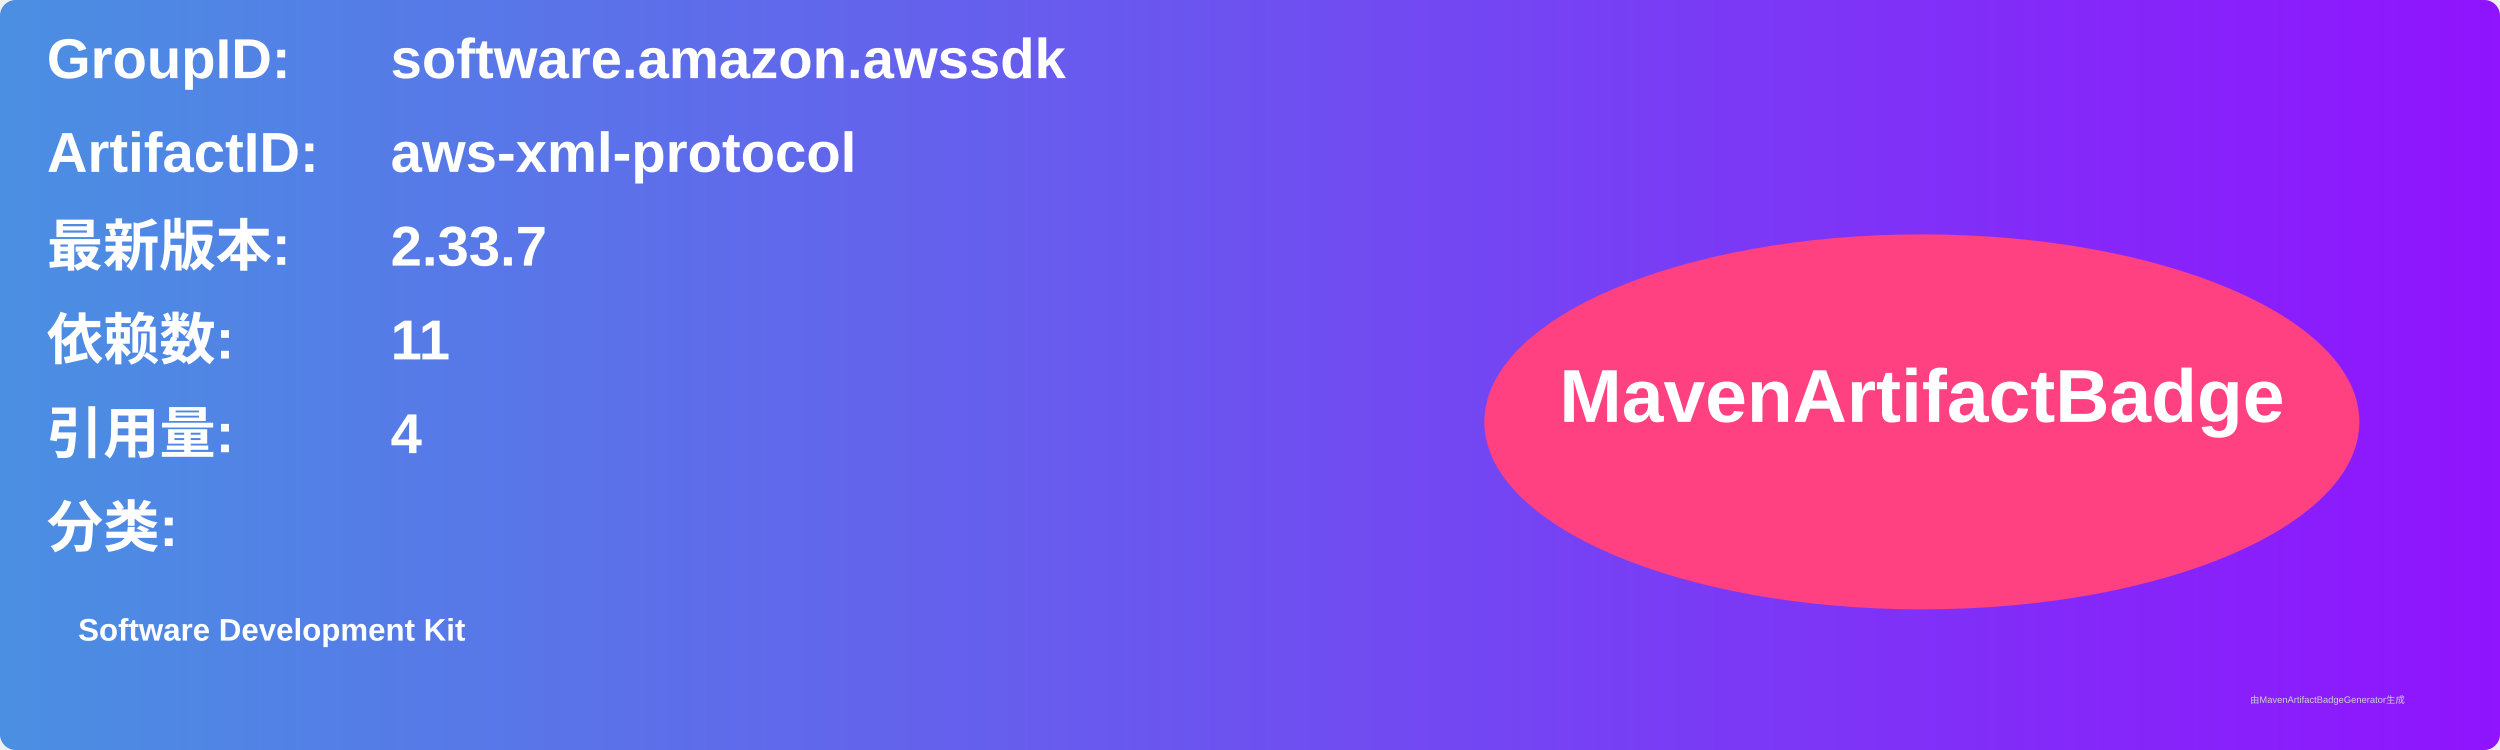
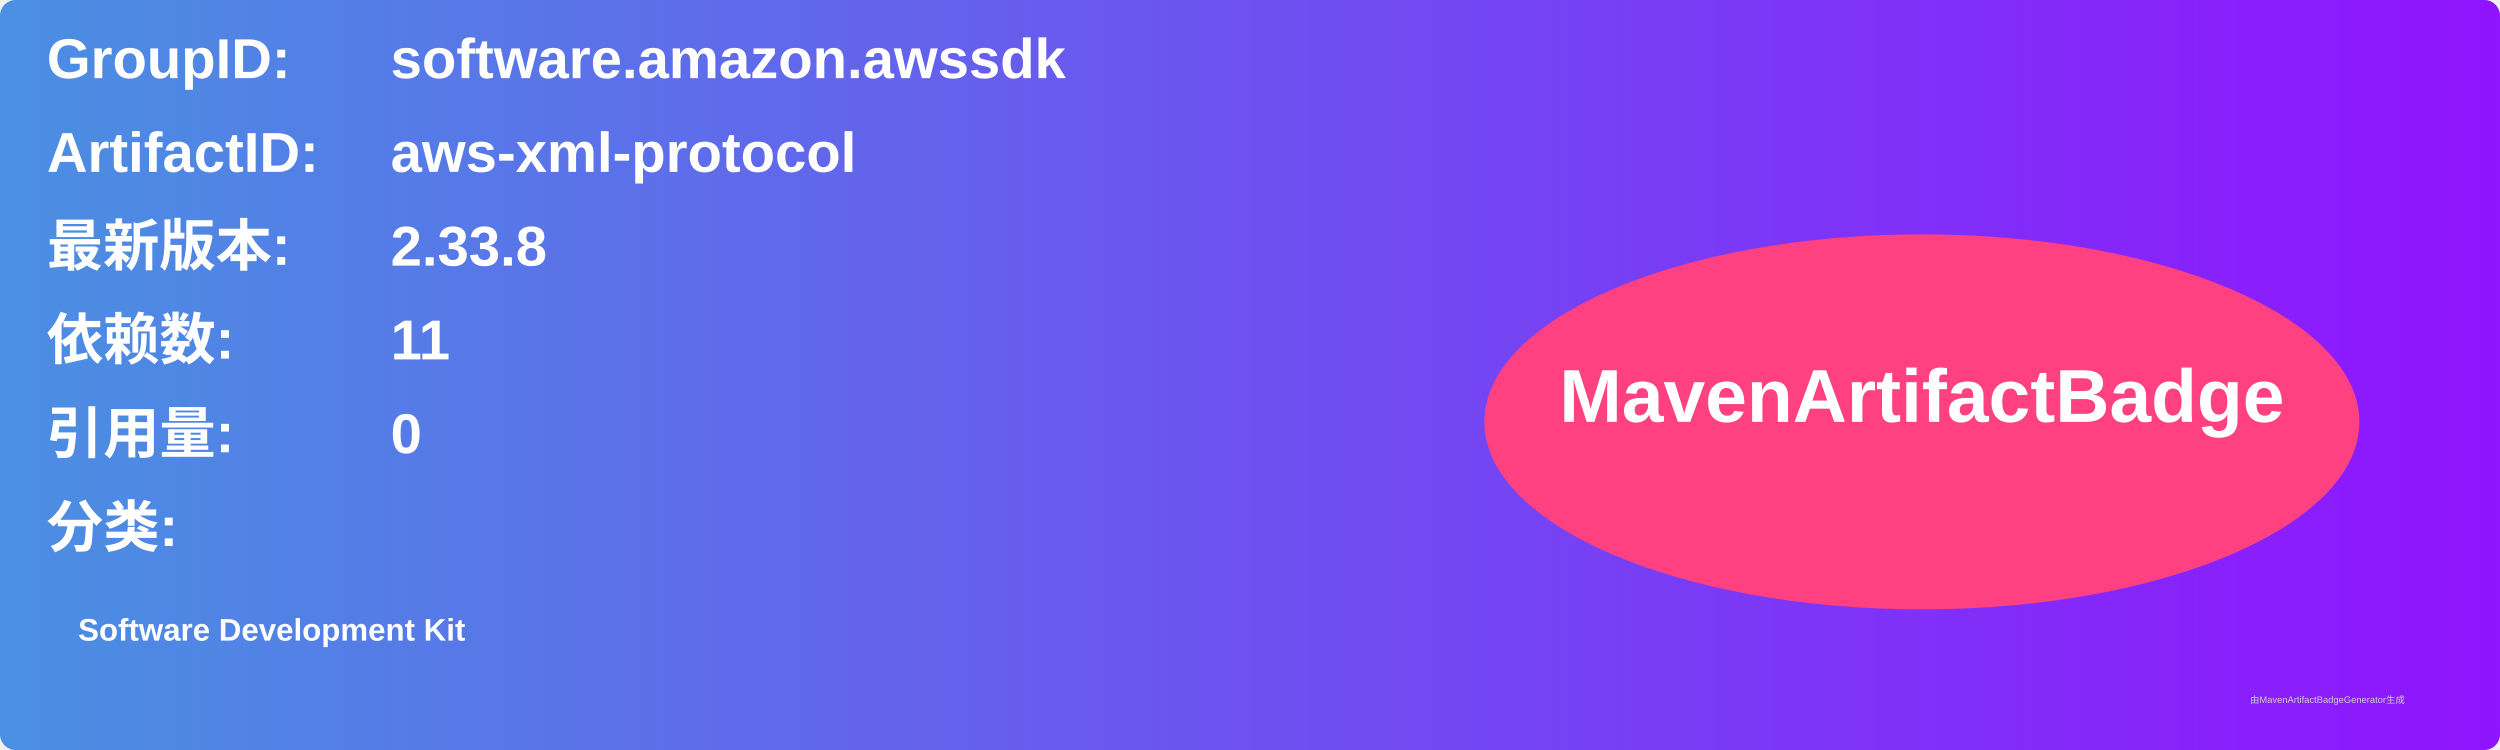
<svg xmlns="http://www.w3.org/2000/svg" width="800" height="240" viewBox="0 0 800 240">
  <linearGradient id="grad" x1="0%" y1="0%" x2="100%" y2="0%">
    <stop offset="0%" stop-color="#4a90e2" />
    <stop offset="100%" stop-color="#9013fe" />
  </linearGradient>
  <rect width="100%" height="100%" rx="5" ry="5" fill="url(#grad)" />
  <g transform="translate(15, 15)">
    <text x="0" y="10" font-family="Arial" font-size="18" fill="white" font-weight="bold" width="260">GroupID:</text>
    <text x="110" y="10" font-family="Arial" font-size="18" fill="white" font-weight="bold" width="460">software.amazon.awssdk</text>
    <text x="0" y="40" font-family="Arial" font-size="18" fill="white" font-weight="bold" width="260">ArtifactID:</text>
    <text x="110" y="40" font-family="Arial" font-size="18" fill="white" font-weight="bold" width="460">aws-xml-protocol</text>
    <text x="0" y="70" font-family="Arial" font-size="18" fill="white" font-weight="bold">最新版本:</text>
    <text x="110" y="70" font-family="Arial" font-size="18" fill="white" font-weight="bold">
-       <tspan font-weight="bold">2.33.7</tspan>
+       <tspan font-weight="bold">2.33.8</tspan>
    </text>
    <text x="0" y="100" font-family="Arial" font-size="18" fill="white" font-weight="bold">依赖数: </text>
    <text x="110" y="100" font-family="Arial" font-size="18" fill="white">
      <tspan font-weight="bold">11</tspan>
    </text>
    <text x="0" y="130" font-family="Arial" font-size="18" fill="white" font-weight="bold">引用量: </text>
    <text x="110" y="130" font-family="Arial" font-size="18" fill="white">
-       <tspan font-weight="bold">4</tspan>
+       <tspan font-weight="bold">0</tspan>
    </text>
    <text x="0" y="160" font-family="Arial" font-size="18" fill="white" font-weight="bold">分类:</text>
    <text x="10" y="190" font-family="Arial" font-size="10" fill="white">
      <tspan font-weight="bold">Software Development Kit</tspan>
    </text>
    <ellipse cx="600" cy="120" rx="140" ry="60" fill="#ff4081" />
    <text x="600" y="120" text-anchor="middle" font-family="Arial" font-size="24" fill="white" font-weight="bold">MavenArtifactBadge</text>
  </g>
  <text x="720" y="225" font-family="Arial" font-size="3" fill="#d0d0d0">由MavenArtifactBadgeGenerator生成</text>
</svg>
